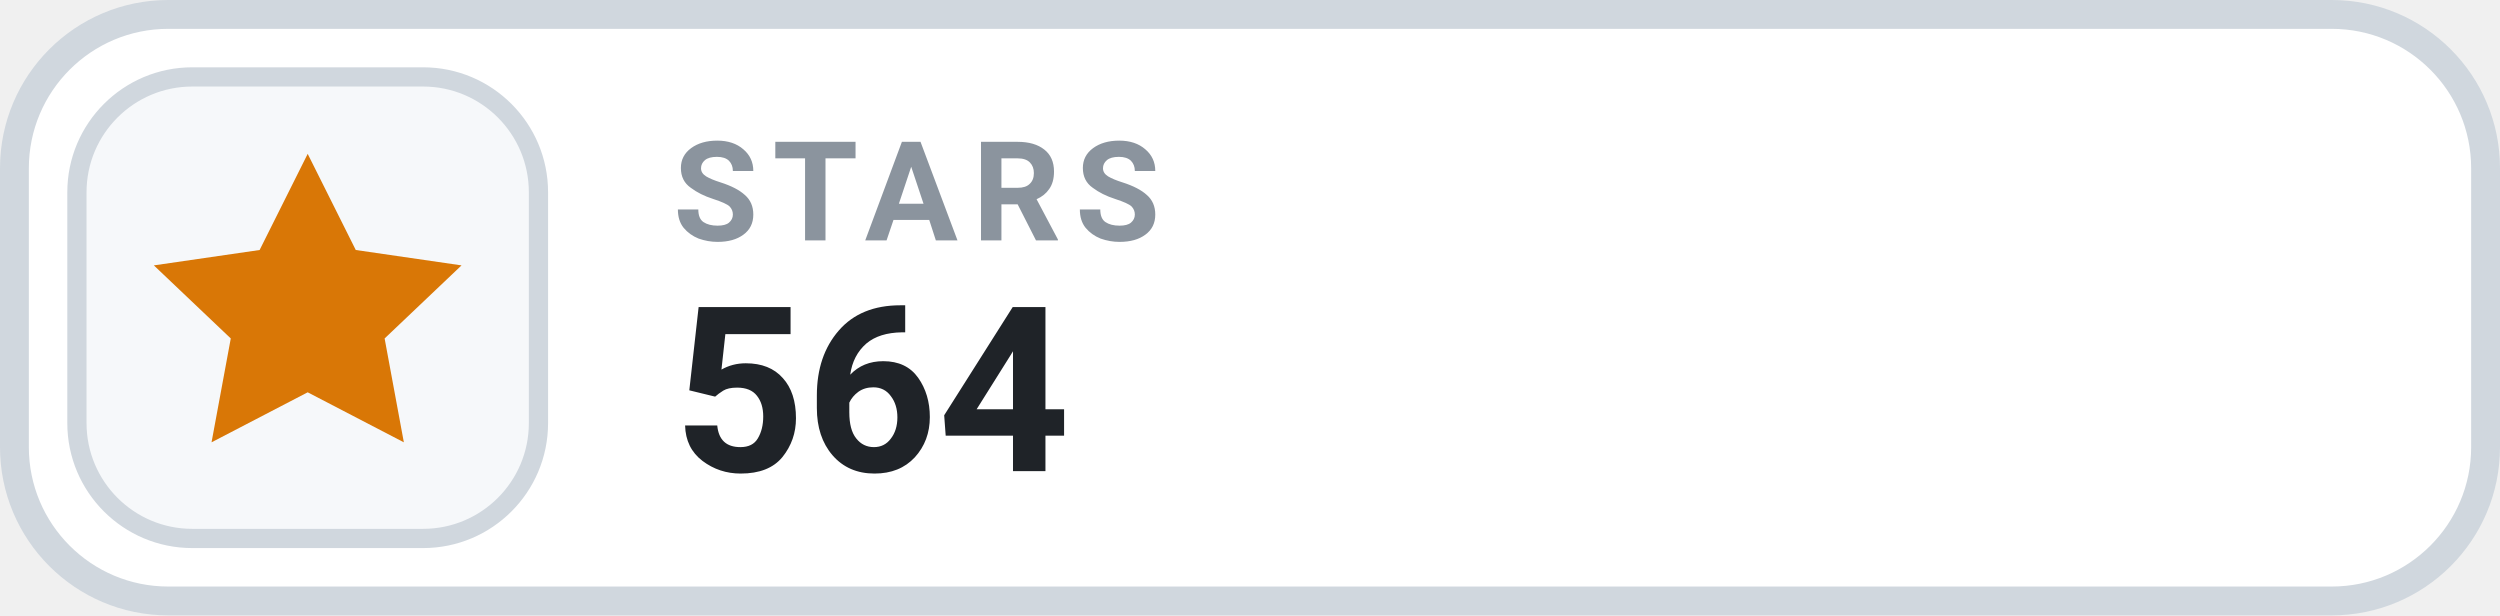
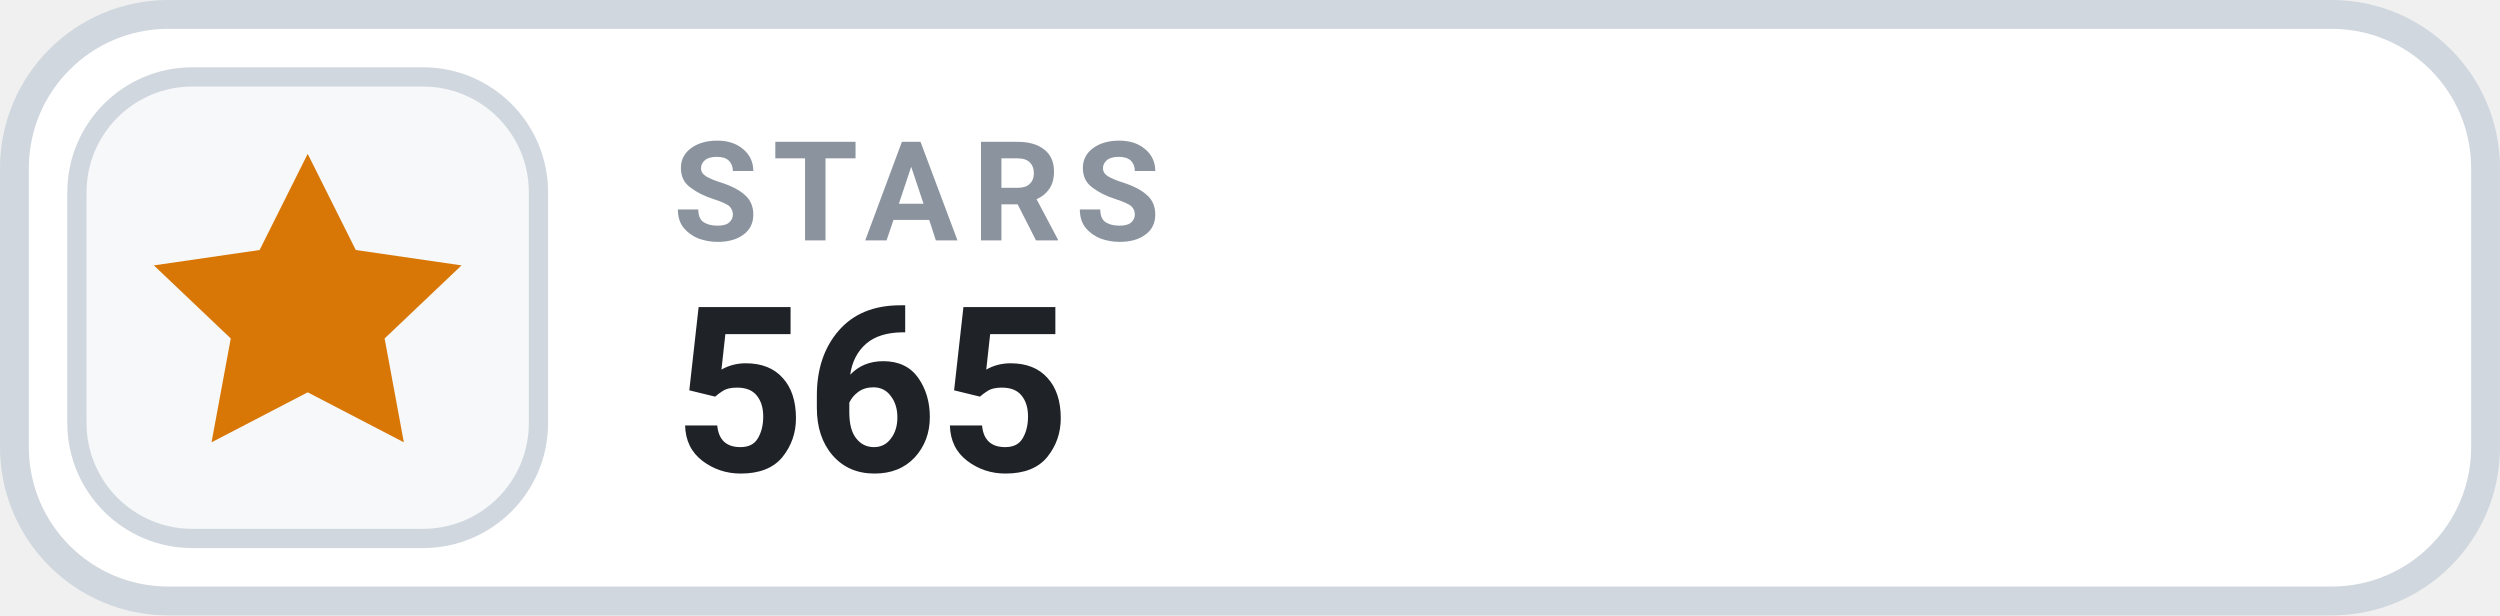
- <svg xmlns="http://www.w3.org/2000/svg" width="130" height="32" viewBox="0 0 130 32" role="img" aria-label="STARS 564">
+ <svg xmlns="http://www.w3.org/2000/svg" width="130" height="32" viewBox="0 0 130 32" role="img" aria-label="STARS 565">
  <rect x=".75" y=".75" width="128.5" height="30.5" rx="8" fill="#FFFFFF" stroke="#D0D7DE" stroke-width="1.5" />
  <rect x="4" y="4" width="24" height="24" rx="6" fill="#F6F8FA" stroke="#D0D7DE" stroke-width="1" />
  <g transform="translate(16 16)" style="color:#D97706;">
    <path d="M0 -8 l2.5 5 5.5 .8 -4 3.8 1 5.4 -5 -2.6 -5 2.6 1 -5.4 -4 -3.8 5.5 -.8 Z" fill="currentColor" />
  </g>
  <text x="35" y="12.5" fill="#8B949E" font-family="-apple-system,BlinkMacSystemFont,'Segoe UI',Roboto,Helvetica,Arial,sans-serif" font-size="7.2" font-weight="700" letter-spacing=".75">STARS</text>
-   <text x="35" y="24.5" fill="#1F2328" font-family="-apple-system,BlinkMacSystemFont,'Segoe UI',Roboto,Helvetica,Arial,sans-serif" font-size="12" font-weight="700">564</text>
+   <text x="35" y="24.5" fill="#1F2328" font-family="-apple-system,BlinkMacSystemFont,'Segoe UI',Roboto,Helvetica,Arial,sans-serif" font-size="12" font-weight="700">565</text>
</svg>
